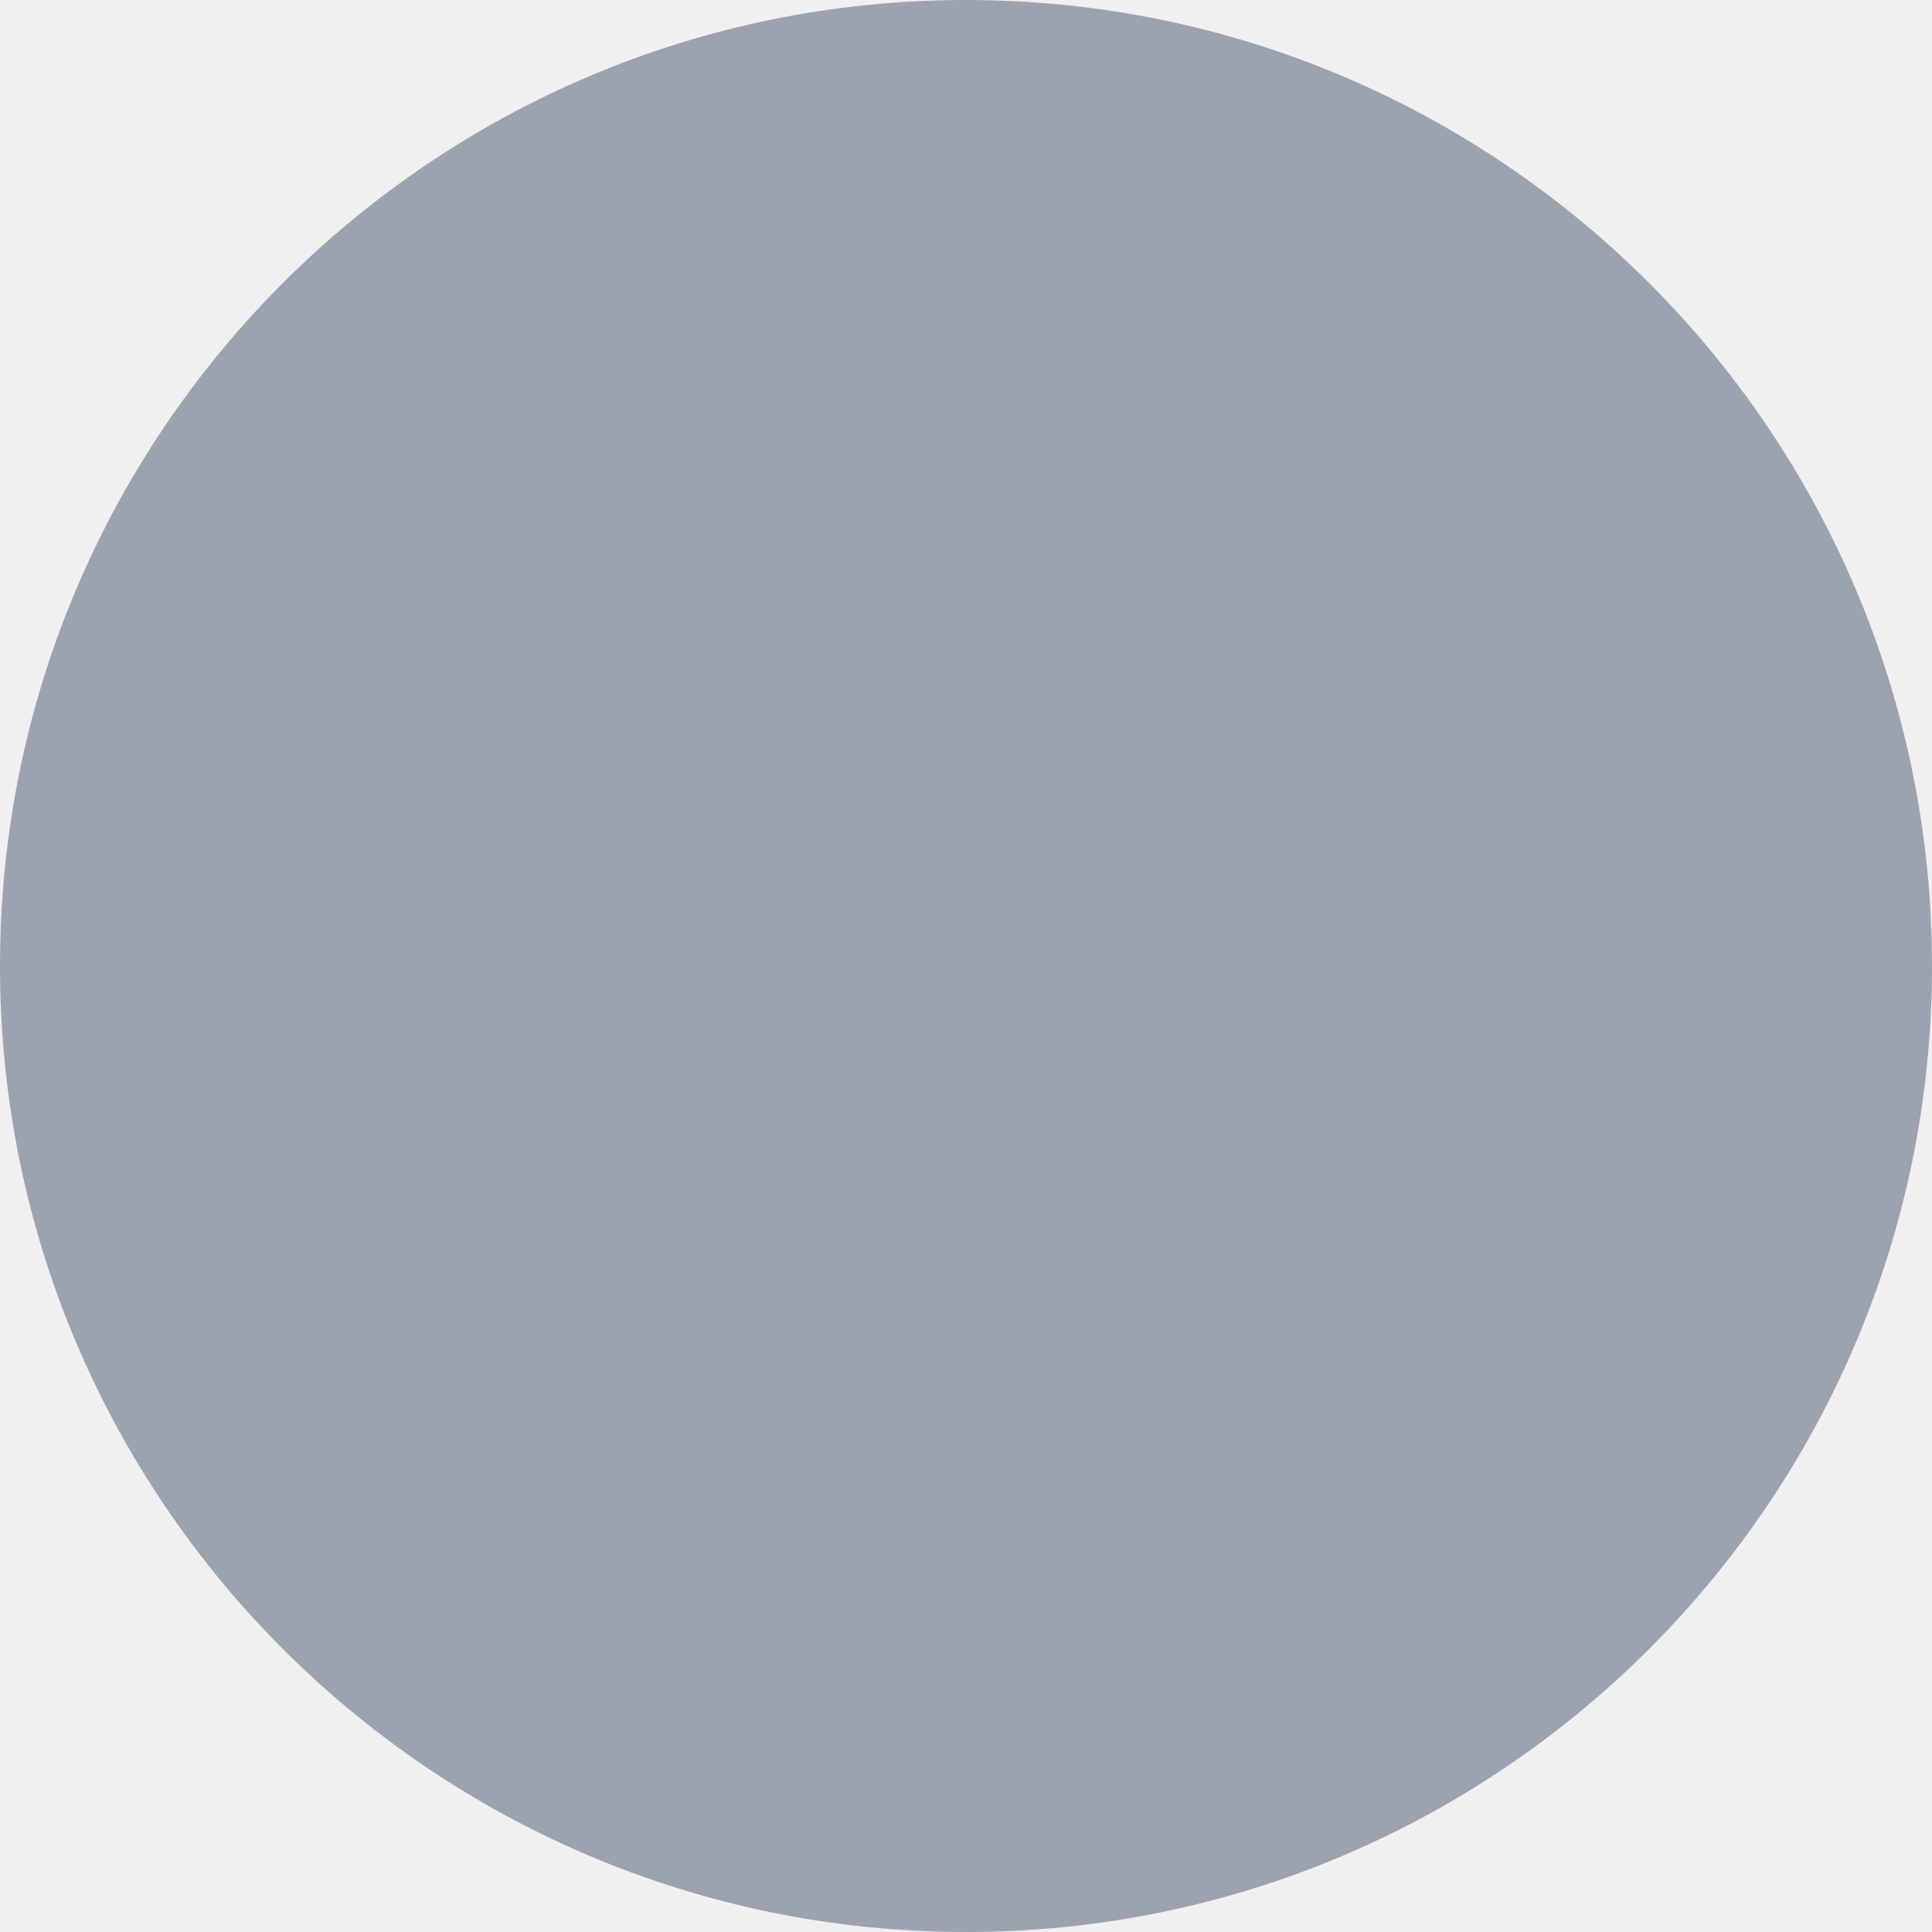
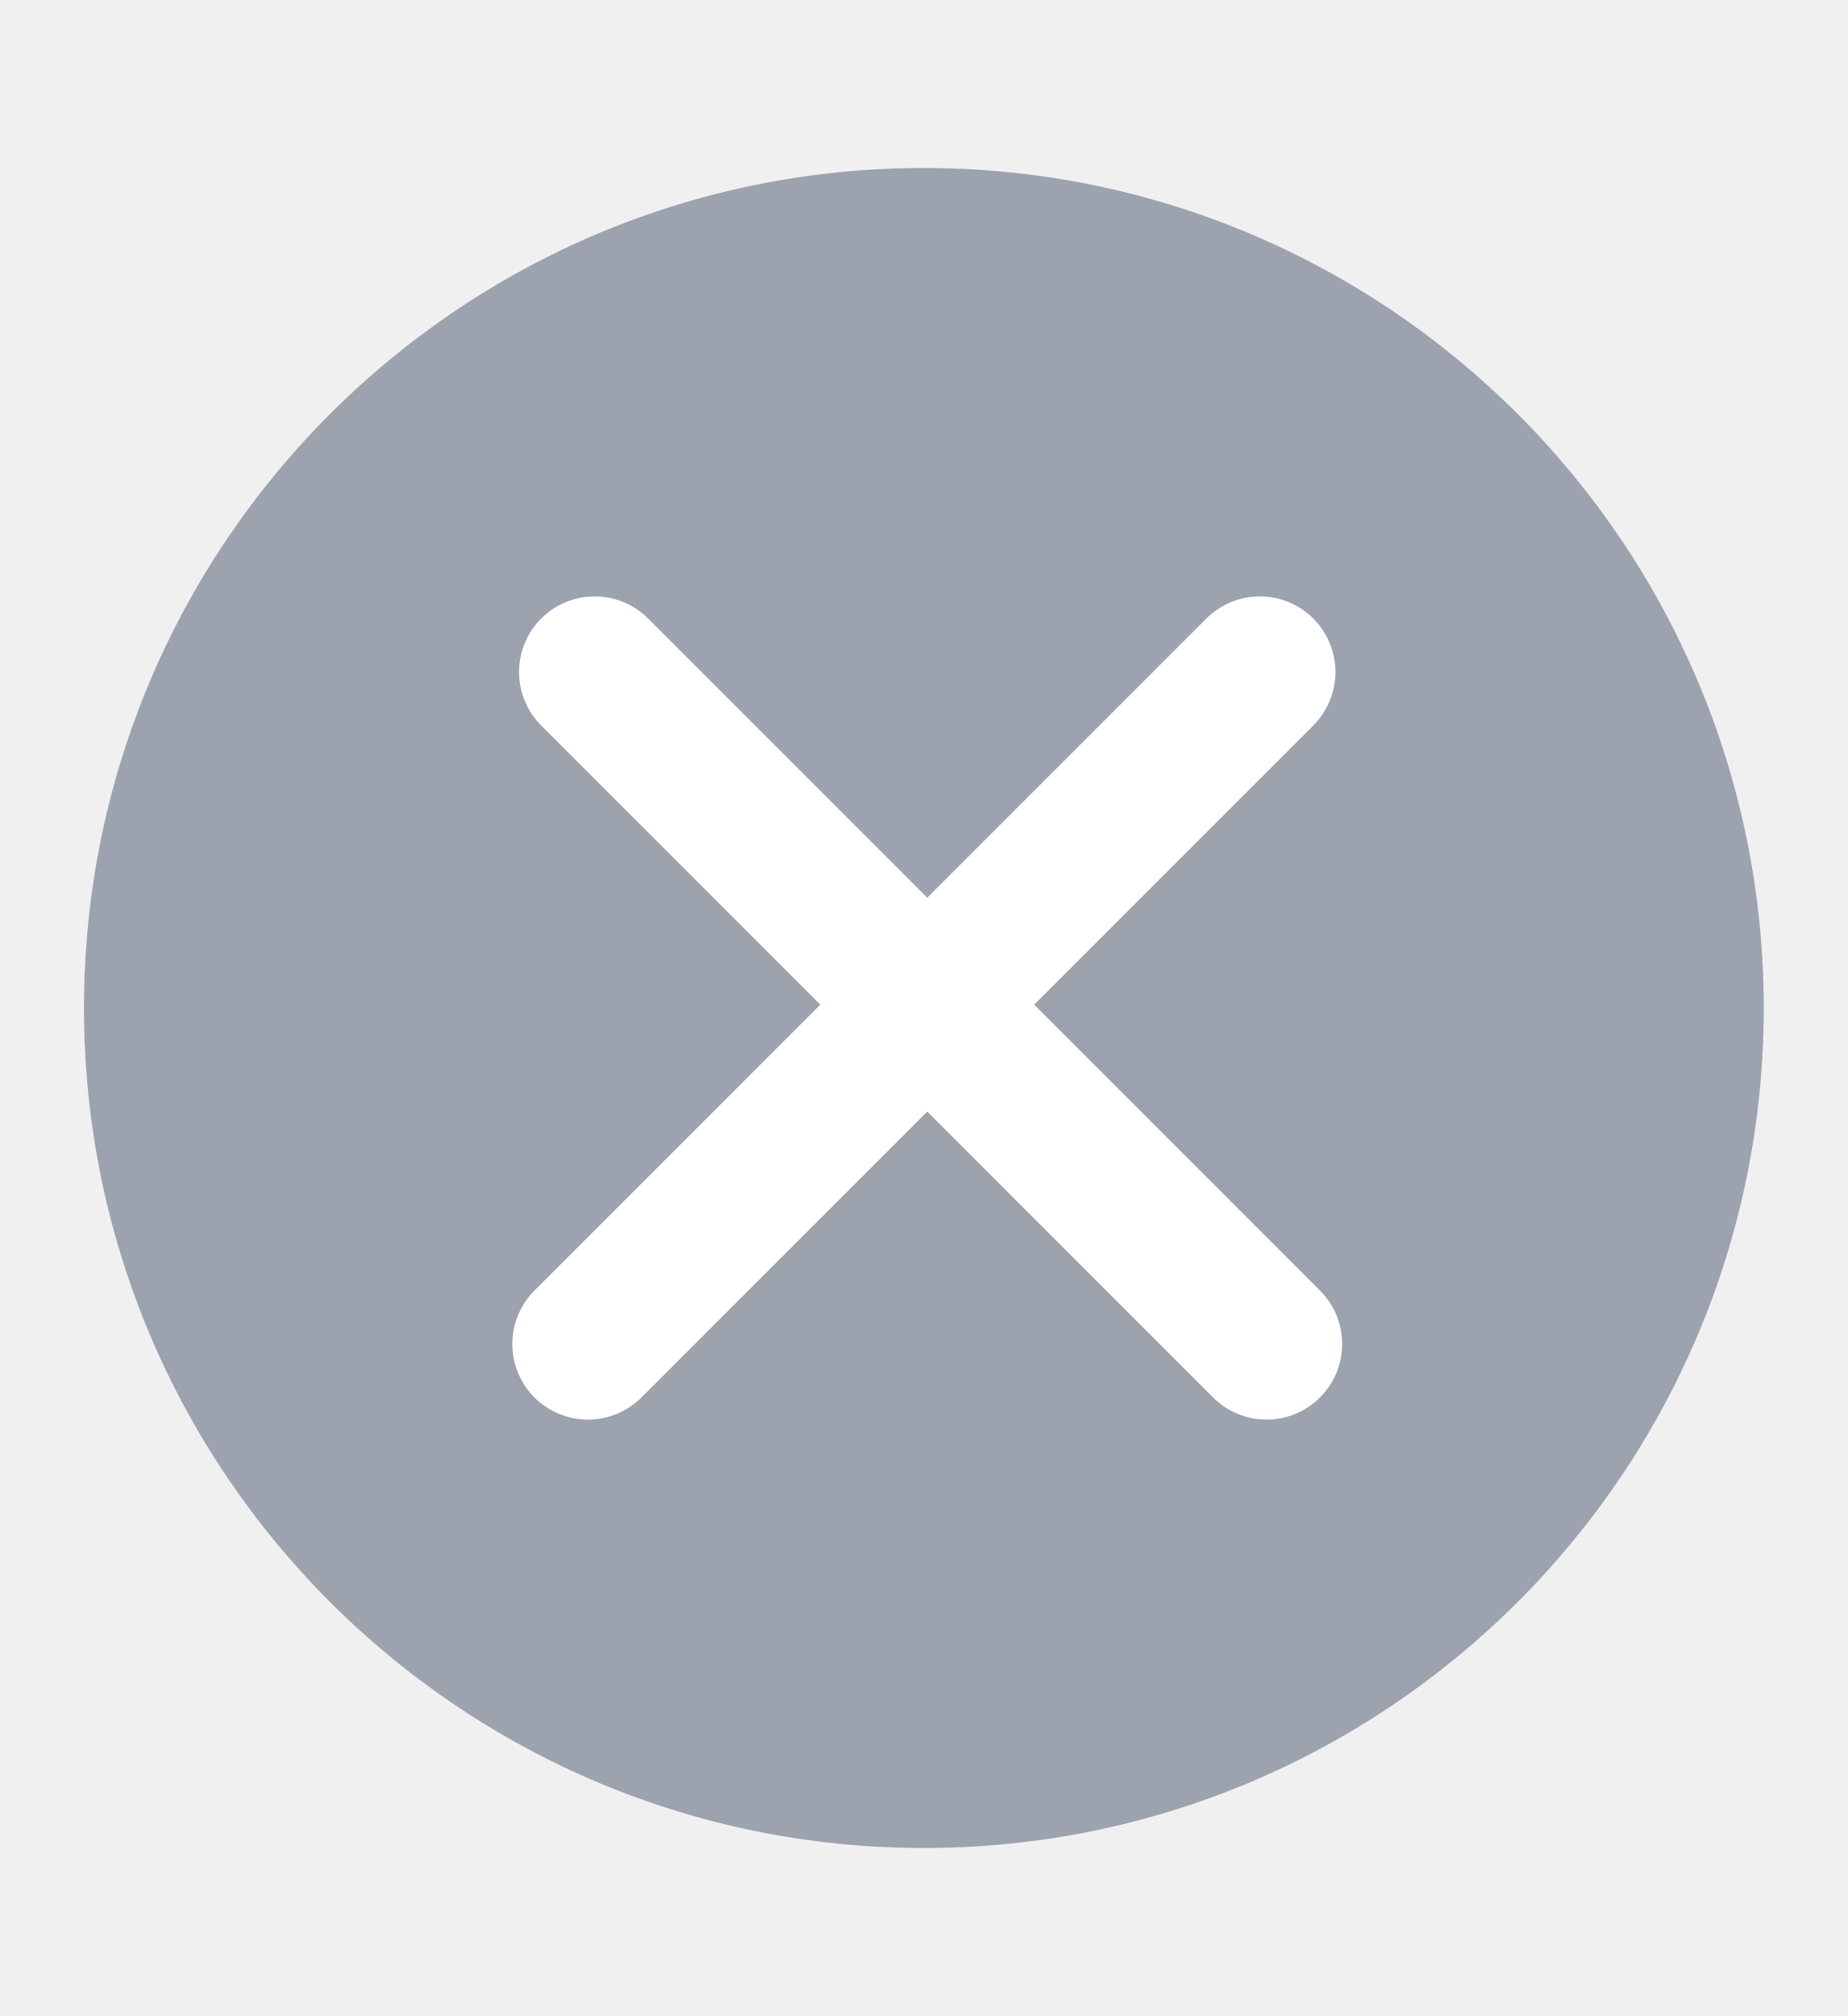
- <svg xmlns="http://www.w3.org/2000/svg" width="20" height="20" viewBox="0 0 20 20" fill="none">
-   <circle cx="10" cy="10" r="10" fill="#9CA3AF" />
+ <svg xmlns="http://www.w3.org/2000/svg" width="22" height="24" viewBox="0 0 22 24" fill="none">
+   <circle cx="11" cy="12" r="10" fill="#9CA3AF" />
+   <path d="M7.08 8L15.08 16" stroke="white" stroke-width="1.8" stroke-linecap="round" />
+   <path d="M15 8L7 16" stroke="white" stroke-width="1.8" stroke-linecap="round" />
</svg>
